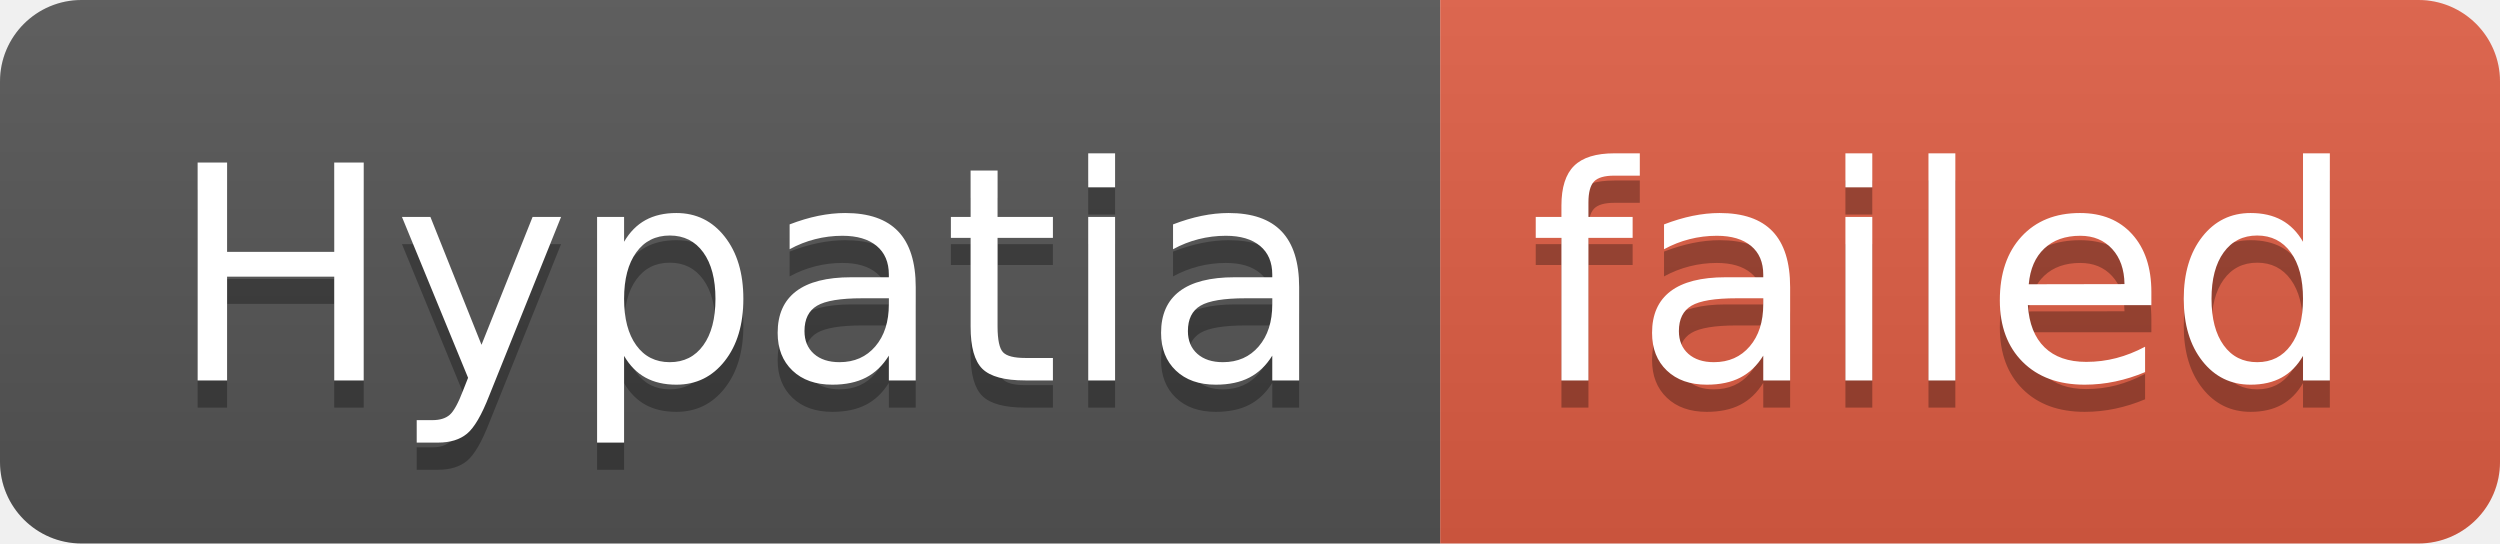
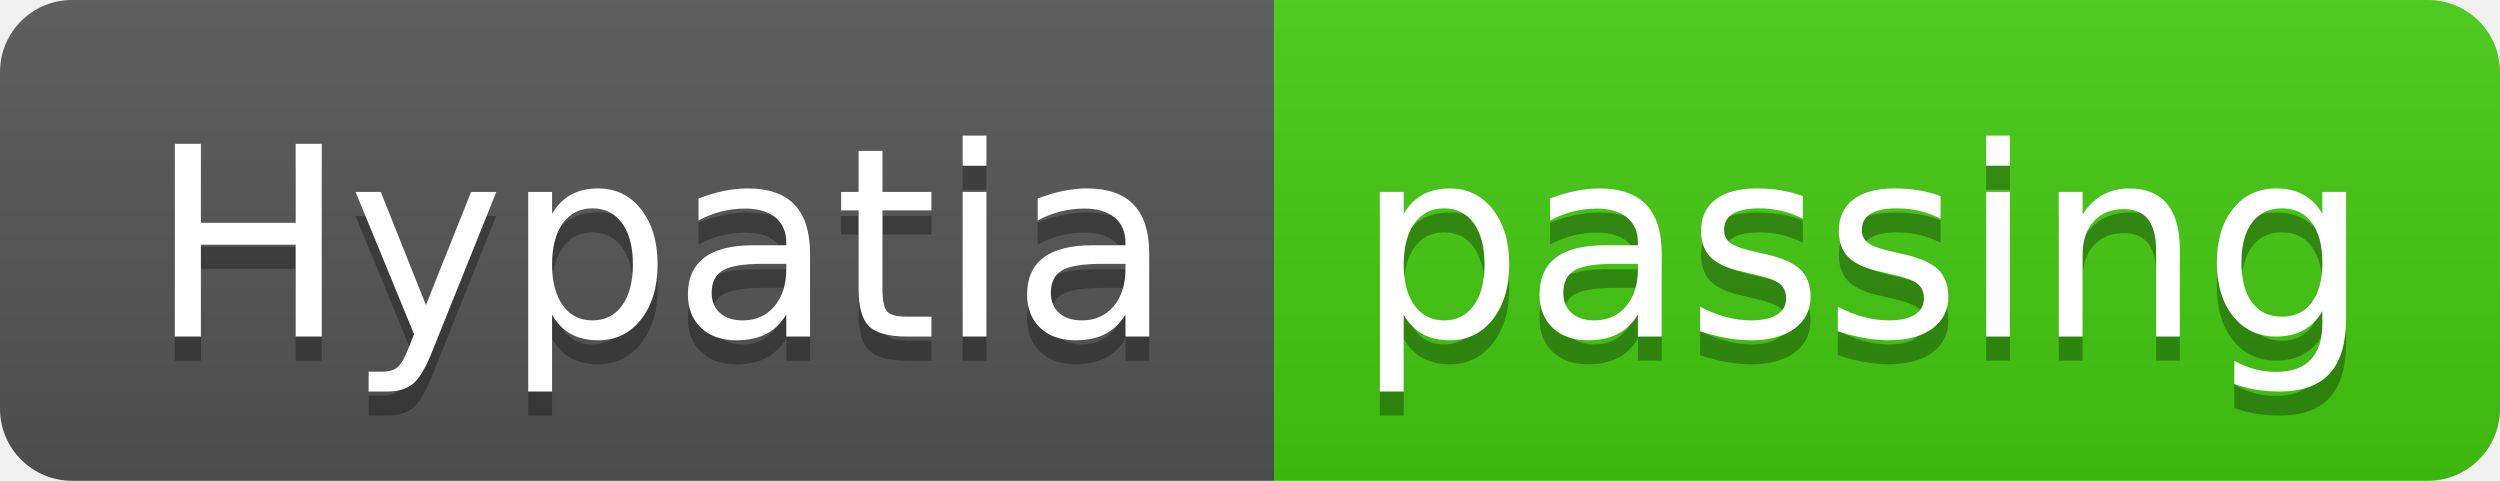
- <svg xmlns="http://www.w3.org/2000/svg" width="92" height="20" role="img" aria-label="Hypatia: failed">
+ <svg xmlns="http://www.w3.org/2000/svg" width="104" height="20" role="img" aria-label="Hypatia: passing">
  <linearGradient id="s" x2="0" y2="100%">
    <stop offset="0" stop-color="#bbb" stop-opacity=".1" />
    <stop offset="1" stop-opacity=".1" />
  </linearGradient>
  <clipPath id="r">
-     <rect width="92" height="20" rx="3" fill="#fff" />
+     <rect width="104" height="20" rx="3" fill="#fff" />
  </clipPath>
  <g clip-path="url(#r)">
    <rect width="53" height="20" fill="#555" />
-     <rect x="53" width="39" height="20" fill="#e05d44" />
-     <rect width="92" height="20" fill="url(#s)" />
+     <rect x="53" width="51" height="20" fill="#4c1" />
+     <rect width="104" height="20" fill="url(#s)" />
  </g>
  <g fill="#fff" text-anchor="middle" font-family="Verdana,Geneva,DejaVu Sans,sans-serif" text-rendering="geometricPrecision" font-size="110">
    <text aria-hidden="true" x="275" y="150" fill="#010101" fill-opacity=".3" transform="scale(.1)" textLength="430">Hypatia</text>
    <text x="275" y="140" transform="scale(.1)" fill="#fff" textLength="430">Hypatia</text>
-     <text aria-hidden="true" x="715" y="150" fill="#010101" fill-opacity=".3" transform="scale(.1)" textLength="290">failed</text>
-     <text x="715" y="140" transform="scale(.1)" fill="#fff" textLength="290">failed</text>
+     <text aria-hidden="true" x="775" y="150" fill="#010101" fill-opacity=".3" transform="scale(.1)" textLength="410">passing</text>
+     <text x="775" y="140" transform="scale(.1)" fill="#fff" textLength="410">passing</text>
  </g>
</svg>
